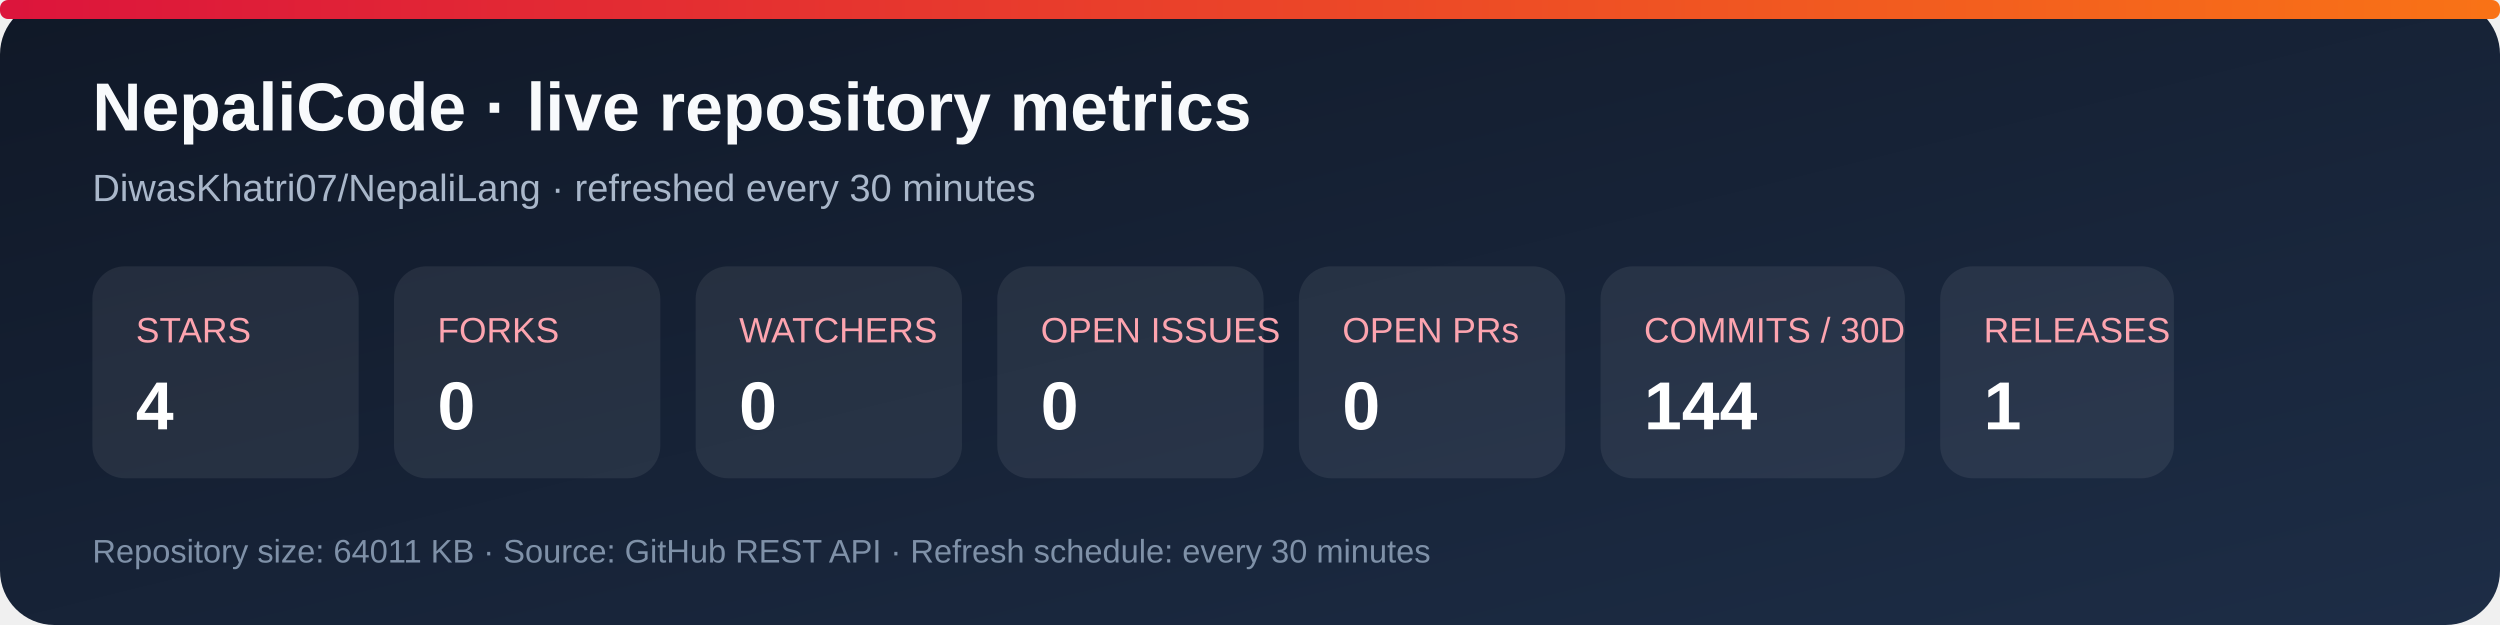
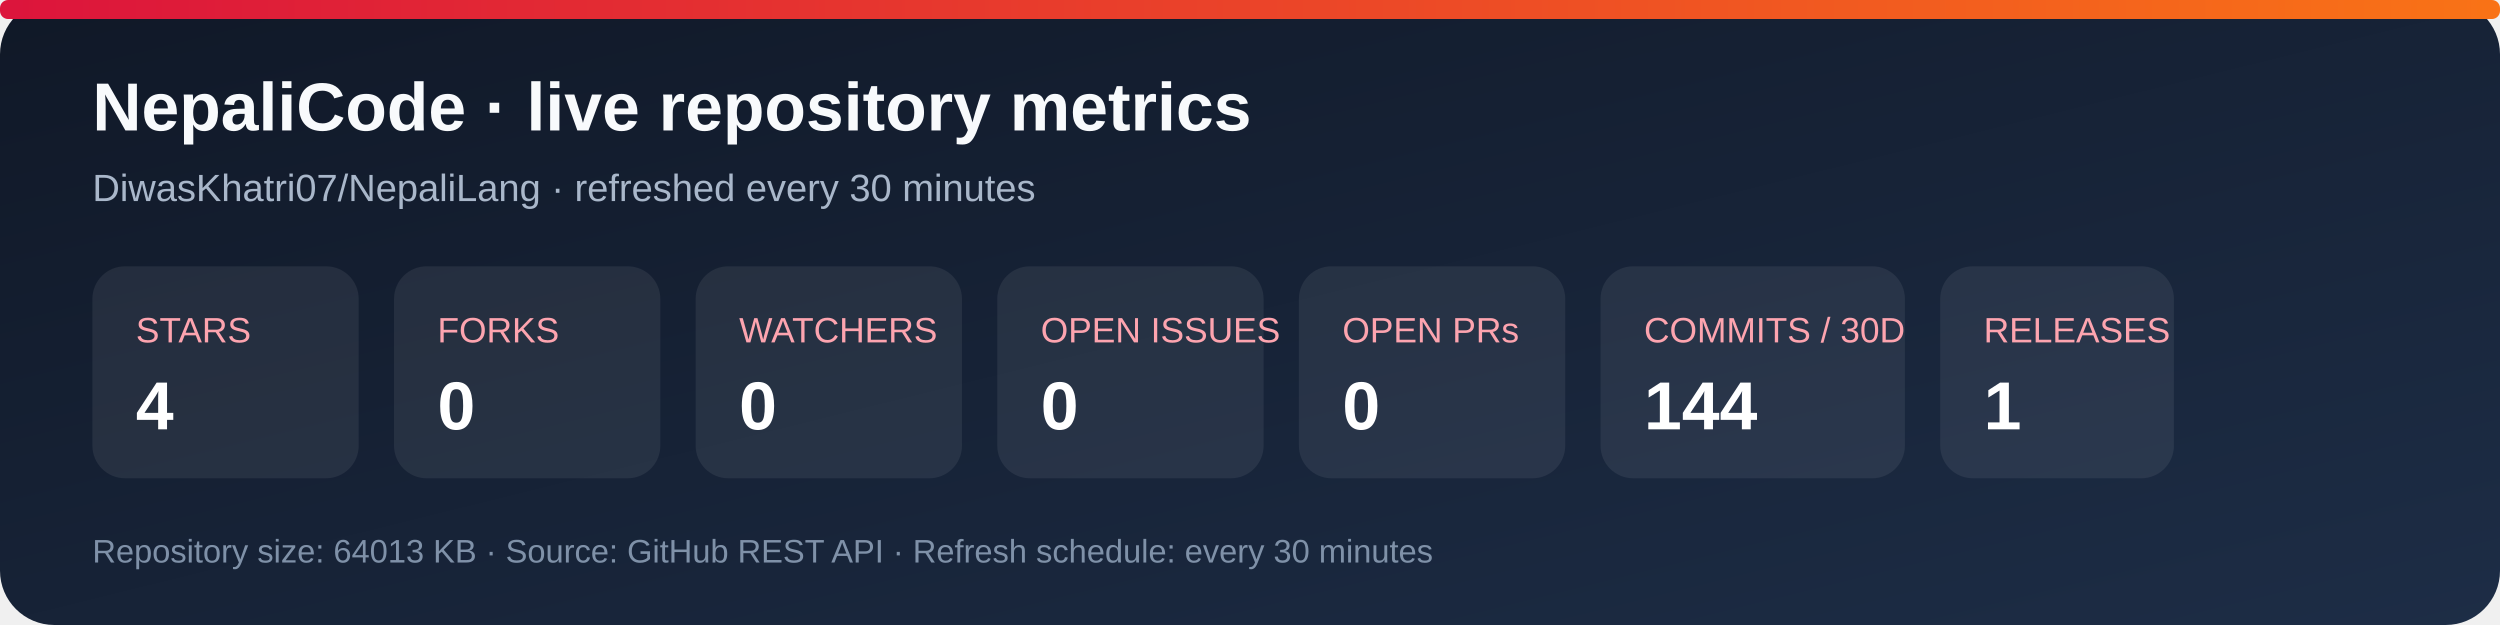
<svg xmlns="http://www.w3.org/2000/svg" width="920" height="230" viewBox="0 0 920 230" role="img" aria-labelledby="title desc">
  <defs>
    <linearGradient id="bg" x1="0" y1="0" x2="1" y2="1">
      <stop stop-color="#101827" />
      <stop offset="1" stop-color="#1d2d46" />
    </linearGradient>
    <linearGradient id="accent" x1="0" y1="0" x2="1" y2="0">
      <stop stop-color="#dc143c" />
      <stop offset="1" stop-color="#f97316" />
    </linearGradient>
  </defs>
  <rect width="920" height="230" rx="20" fill="url(#bg)" />
  <rect x="0" y="0" width="920" height="7" rx="3" fill="url(#accent)" />
  <text x="34" y="48" fill="#f8fafc" font-family="Arial, sans-serif" font-size="25" font-weight="700">NepaliCode · live repository metrics</text>
  <text x="34" y="74" fill="#a9b7ca" font-family="Arial, sans-serif" font-size="14">DiwasKhatri07/NepaliLang · refreshed every 30 minutes</text>
  <g font-family="Arial, sans-serif">
    <rect x="34" y="98" width="98" height="78" rx="12" fill="#ffffff12" />
    <text x="50" y="126" fill="#fda4af" font-size="13">STARS</text>
    <text x="50" y="158" fill="#fff" font-size="25" font-weight="700">4</text>
    <rect x="145" y="98" width="98" height="78" rx="12" fill="#ffffff12" />
    <text x="161" y="126" fill="#fda4af" font-size="13">FORKS</text>
    <text x="161" y="158" fill="#fff" font-size="25" font-weight="700">0</text>
    <rect x="256" y="98" width="98" height="78" rx="12" fill="#ffffff12" />
    <text x="272" y="126" fill="#fda4af" font-size="13">WATCHERS</text>
    <text x="272" y="158" fill="#fff" font-size="25" font-weight="700">0</text>
    <rect x="367" y="98" width="98" height="78" rx="12" fill="#ffffff12" />
    <text x="383" y="126" fill="#fda4af" font-size="13">OPEN ISSUES</text>
    <text x="383" y="158" fill="#fff" font-size="25" font-weight="700">0</text>
    <rect x="478" y="98" width="98" height="78" rx="12" fill="#ffffff12" />
    <text x="494" y="126" fill="#fda4af" font-size="13">OPEN PRs</text>
    <text x="494" y="158" fill="#fff" font-size="25" font-weight="700">0</text>
    <rect x="589" y="98" width="112" height="78" rx="12" fill="#ffffff12" />
    <text x="605" y="126" fill="#fda4af" font-size="13">COMMITS / 30D</text>
    <text x="605" y="158" fill="#fff" font-size="25" font-weight="700">144</text>
    <rect x="714" y="98" width="86" height="78" rx="12" fill="#ffffff12" />
    <text x="730" y="126" fill="#fda4af" font-size="13">RELEASES</text>
    <text x="730" y="158" fill="#fff" font-size="25" font-weight="700">1</text>
  </g>
-   <text x="34" y="207" fill="#7f91a8" font-family="Arial, sans-serif" font-size="12">Repository size: 64011 KB · Source: GitHub REST API · Refresh schedule: every 30 minutes</text>
+   <text x="34" y="207" fill="#7f91a8" font-family="Arial, sans-serif" font-size="12">Repository size: 64013 KB · Source: GitHub REST API · Refresh schedule: every 30 minutes</text>
</svg>
